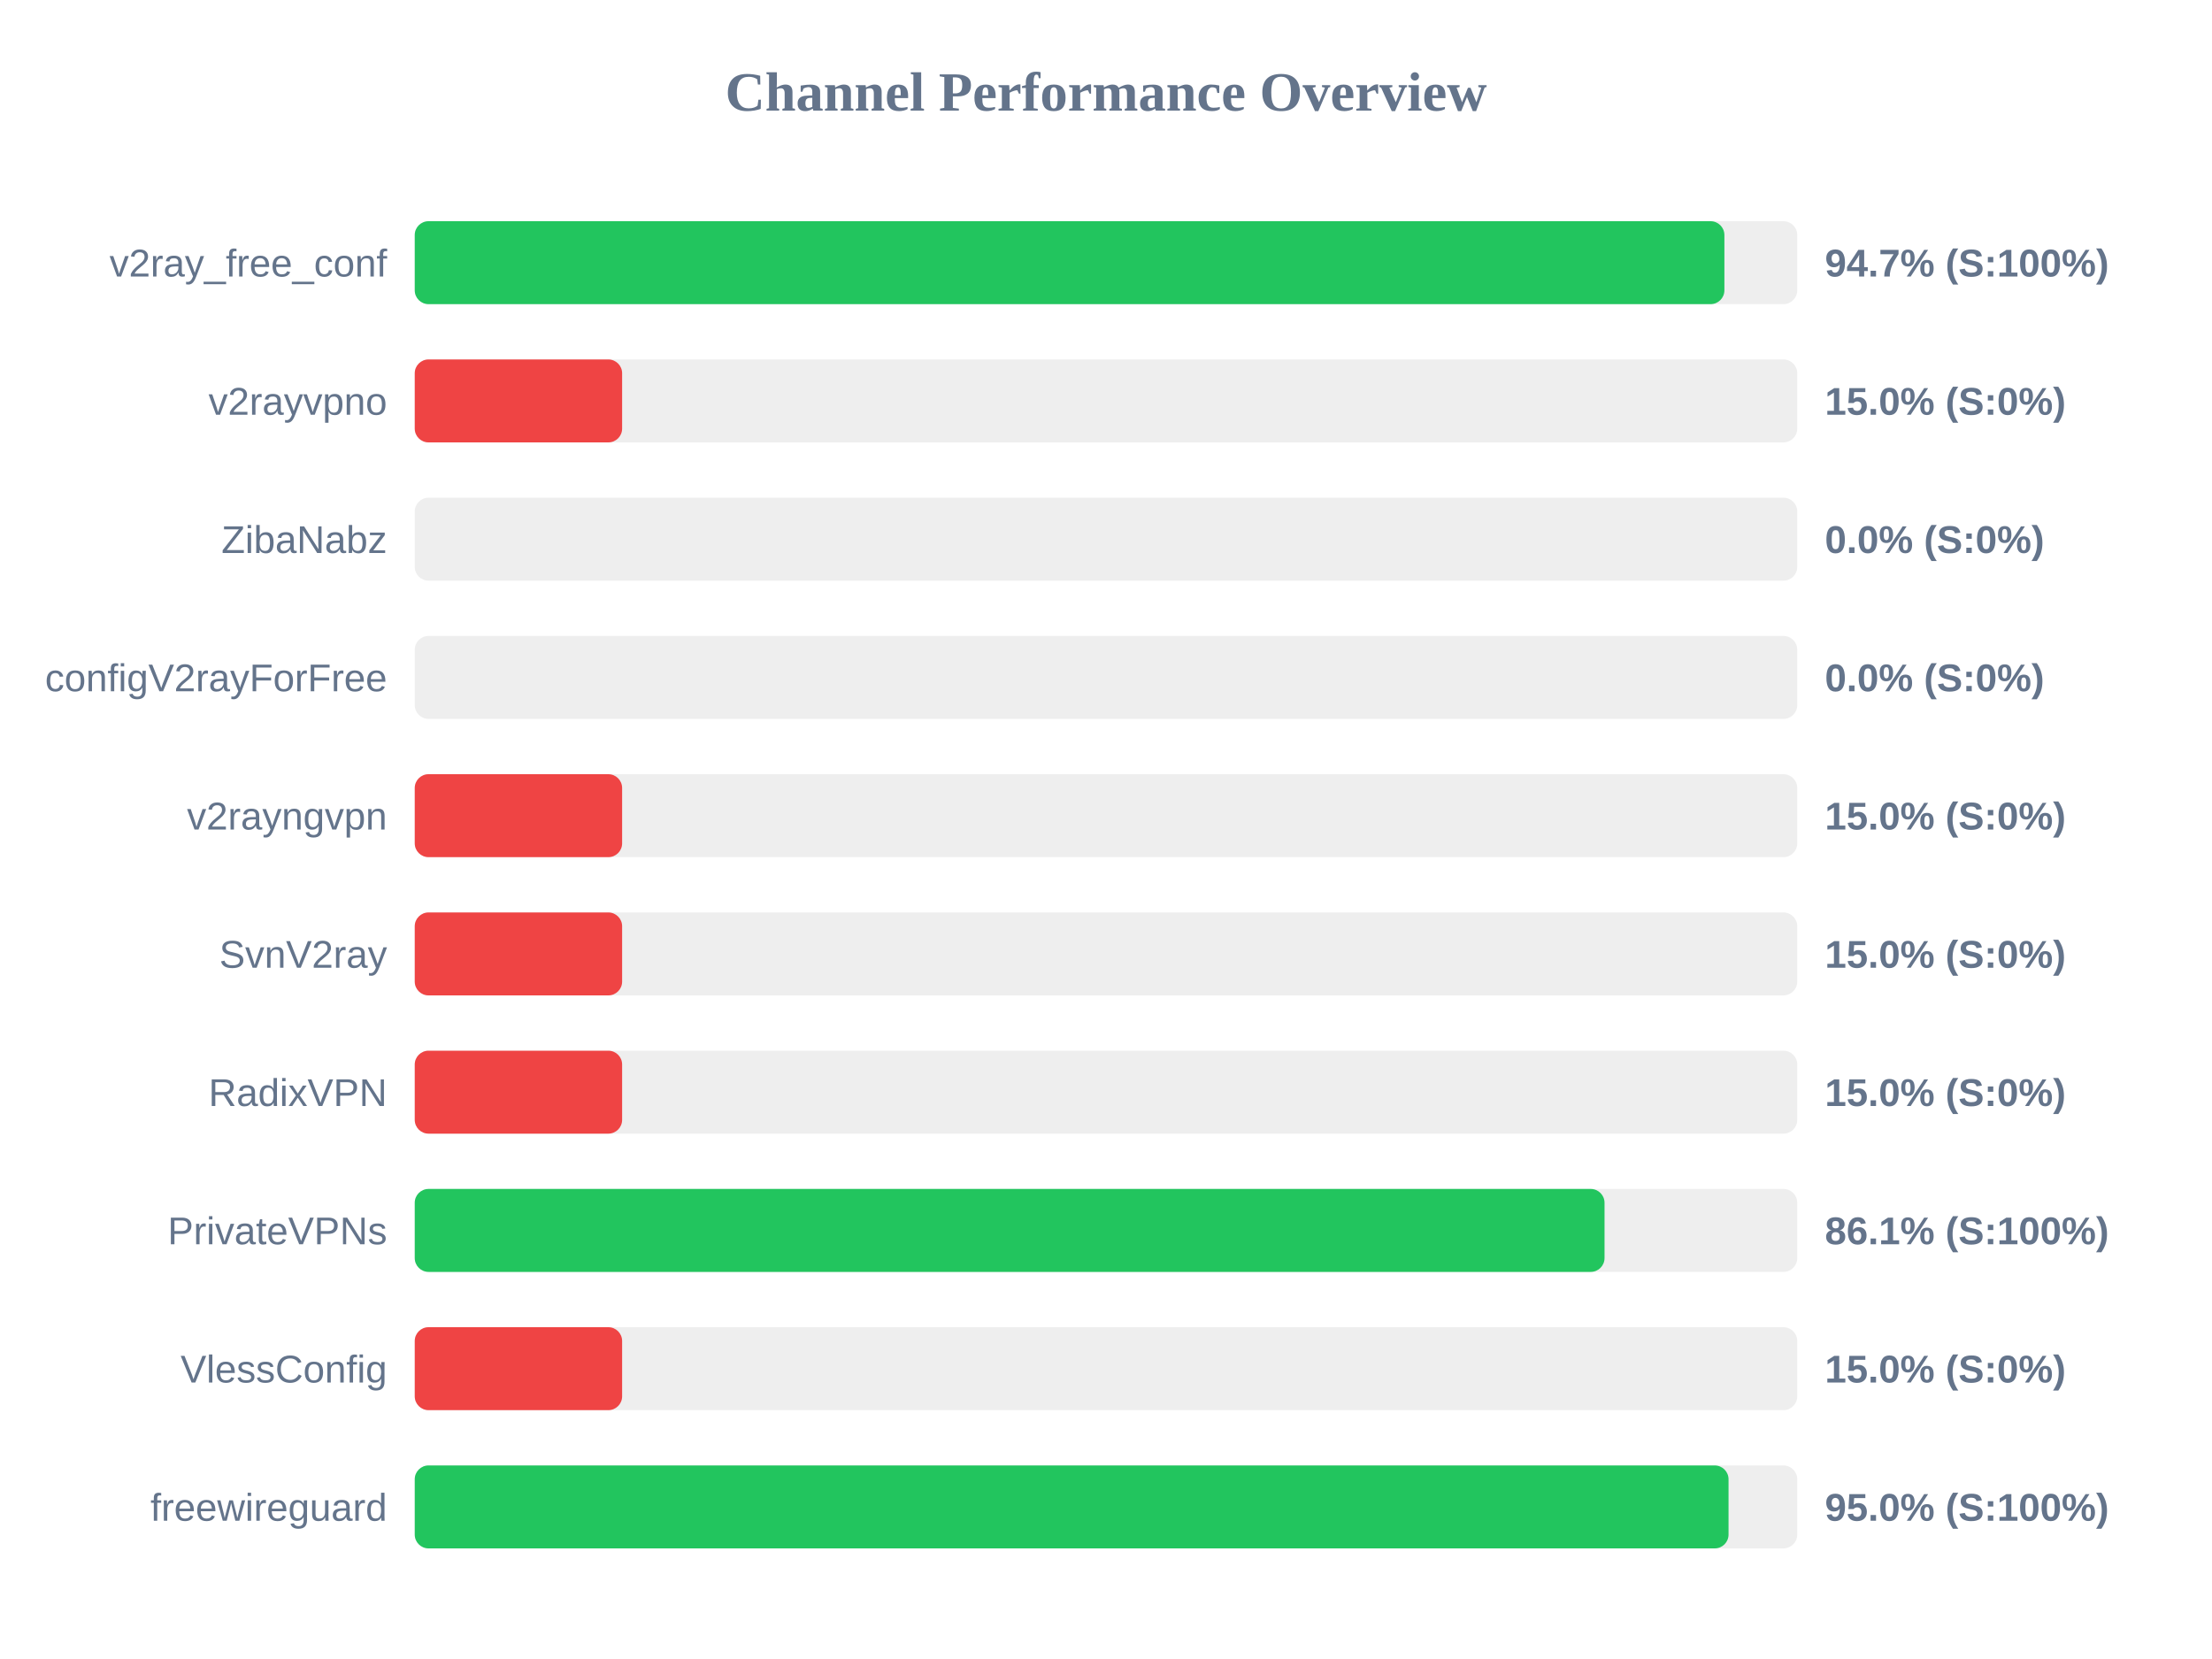
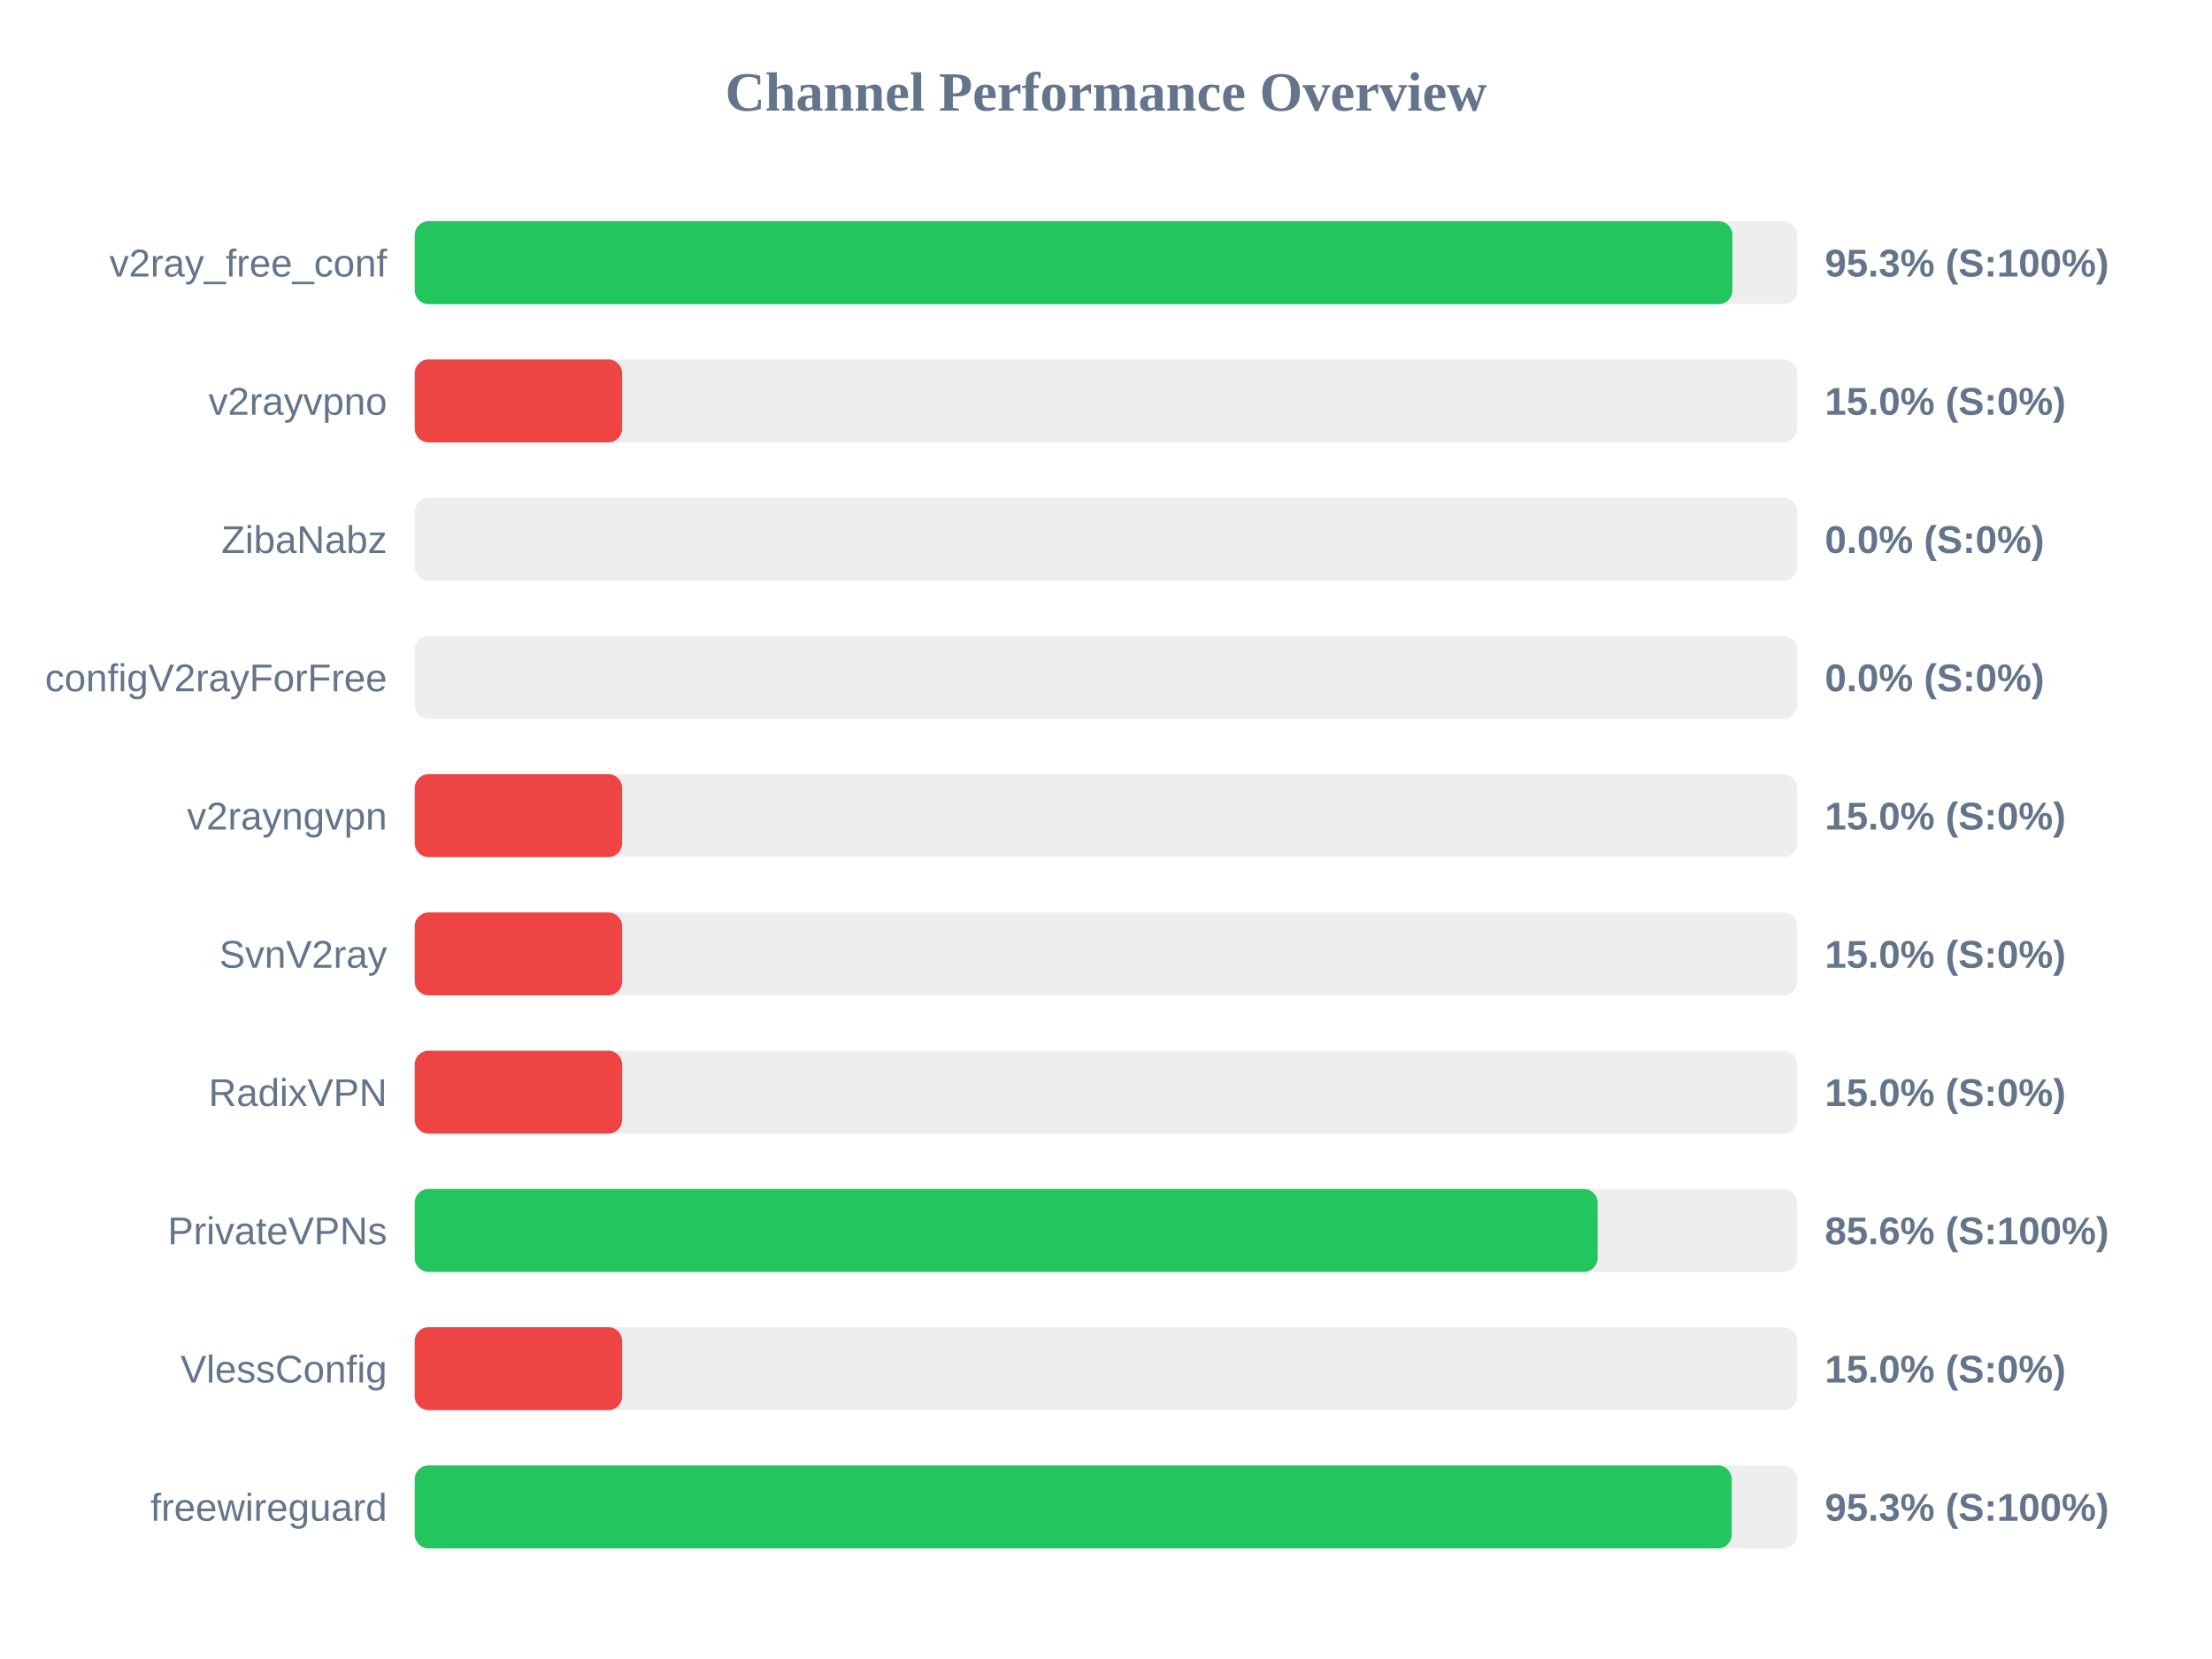
<svg xmlns="http://www.w3.org/2000/svg" width="800" height="600" version="1.1">
  <style>
        .row { font: 14px Arial; fill: #64748b; }
        .score { font: bold 14px Arial; fill: #64748b; }
    </style>
  <text x="400" y="40" text-anchor="middle" font-size="20px" font-weight="bold" fill="#64748b">Channel Performance Overview</text>
  <rect x="150" y="80" width="500" height="30" fill="#eee" rx="5" />
-   <rect x="150" y="80" width="473.65" height="30" fill="#22c55e" rx="5" />
+   <rect x="150" y="80" width="476.55" height="30" fill="#22c55e" rx="5" />
  <text x="140" y="100" text-anchor="end" class="row">v2ray_free_conf</text>
-   <text x="660" y="100" text-anchor="start" class="score">94.7% (S:100%)</text>
+   <text x="660" y="100" text-anchor="start" class="score">95.3% (S:100%)</text>
  <rect x="150" y="130" width="500" height="30" fill="#eee" rx="5" />
  <rect x="150" y="130" width="75.0" height="30" fill="#ef4444" rx="5" />
  <text x="140" y="150" text-anchor="end" class="row">v2rayvpno</text>
  <text x="660" y="150" text-anchor="start" class="score">15.0% (S:0%)</text>
  <rect x="150" y="180" width="500" height="30" fill="#eee" rx="5" />
  <rect x="150" y="180" width="0.0" height="30" fill="#ef4444" rx="5" />
  <text x="140" y="200" text-anchor="end" class="row">ZibaNabz</text>
  <text x="660" y="200" text-anchor="start" class="score">0.0% (S:0%)</text>
  <rect x="150" y="230" width="500" height="30" fill="#eee" rx="5" />
  <rect x="150" y="230" width="0.0" height="30" fill="#ef4444" rx="5" />
  <text x="140" y="250" text-anchor="end" class="row">configV2rayForFree</text>
  <text x="660" y="250" text-anchor="start" class="score">0.0% (S:0%)</text>
  <rect x="150" y="280" width="500" height="30" fill="#eee" rx="5" />
  <rect x="150" y="280" width="75.0" height="30" fill="#ef4444" rx="5" />
  <text x="140" y="300" text-anchor="end" class="row">v2rayngvpn</text>
  <text x="660" y="300" text-anchor="start" class="score">15.0% (S:0%)</text>
  <rect x="150" y="330" width="500" height="30" fill="#eee" rx="5" />
  <rect x="150" y="330" width="75.0" height="30" fill="#ef4444" rx="5" />
  <text x="140" y="350" text-anchor="end" class="row">SvnV2ray</text>
  <text x="660" y="350" text-anchor="start" class="score">15.0% (S:0%)</text>
  <rect x="150" y="380" width="500" height="30" fill="#eee" rx="5" />
  <rect x="150" y="380" width="75.0" height="30" fill="#ef4444" rx="5" />
  <text x="140" y="400" text-anchor="end" class="row">RadixVPN</text>
  <text x="660" y="400" text-anchor="start" class="score">15.0% (S:0%)</text>
  <rect x="150" y="430" width="500" height="30" fill="#eee" rx="5" />
-   <rect x="150" y="430" width="430.3" height="30" fill="#22c55e" rx="5" />
+   <rect x="150" y="430" width="427.8" height="30" fill="#22c55e" rx="5" />
  <text x="140" y="450" text-anchor="end" class="row">PrivateVPNs</text>
-   <text x="660" y="450" text-anchor="start" class="score">86.1% (S:100%)</text>
+   <text x="660" y="450" text-anchor="start" class="score">85.6% (S:100%)</text>
  <rect x="150" y="480" width="500" height="30" fill="#eee" rx="5" />
  <rect x="150" y="480" width="75.0" height="30" fill="#ef4444" rx="5" />
  <text x="140" y="500" text-anchor="end" class="row">VlessConfig</text>
  <text x="660" y="500" text-anchor="start" class="score">15.0% (S:0%)</text>
  <rect x="150" y="530" width="500" height="30" fill="#eee" rx="5" />
-   <rect x="150" y="530" width="475.15" height="30" fill="#22c55e" rx="5" />
+   <rect x="150" y="530" width="476.3" height="30" fill="#22c55e" rx="5" />
  <text x="140" y="550" text-anchor="end" class="row">freewireguard</text>
-   <text x="660" y="550" text-anchor="start" class="score">95.0% (S:100%)</text>
+   <text x="660" y="550" text-anchor="start" class="score">95.3% (S:100%)</text>
</svg>
